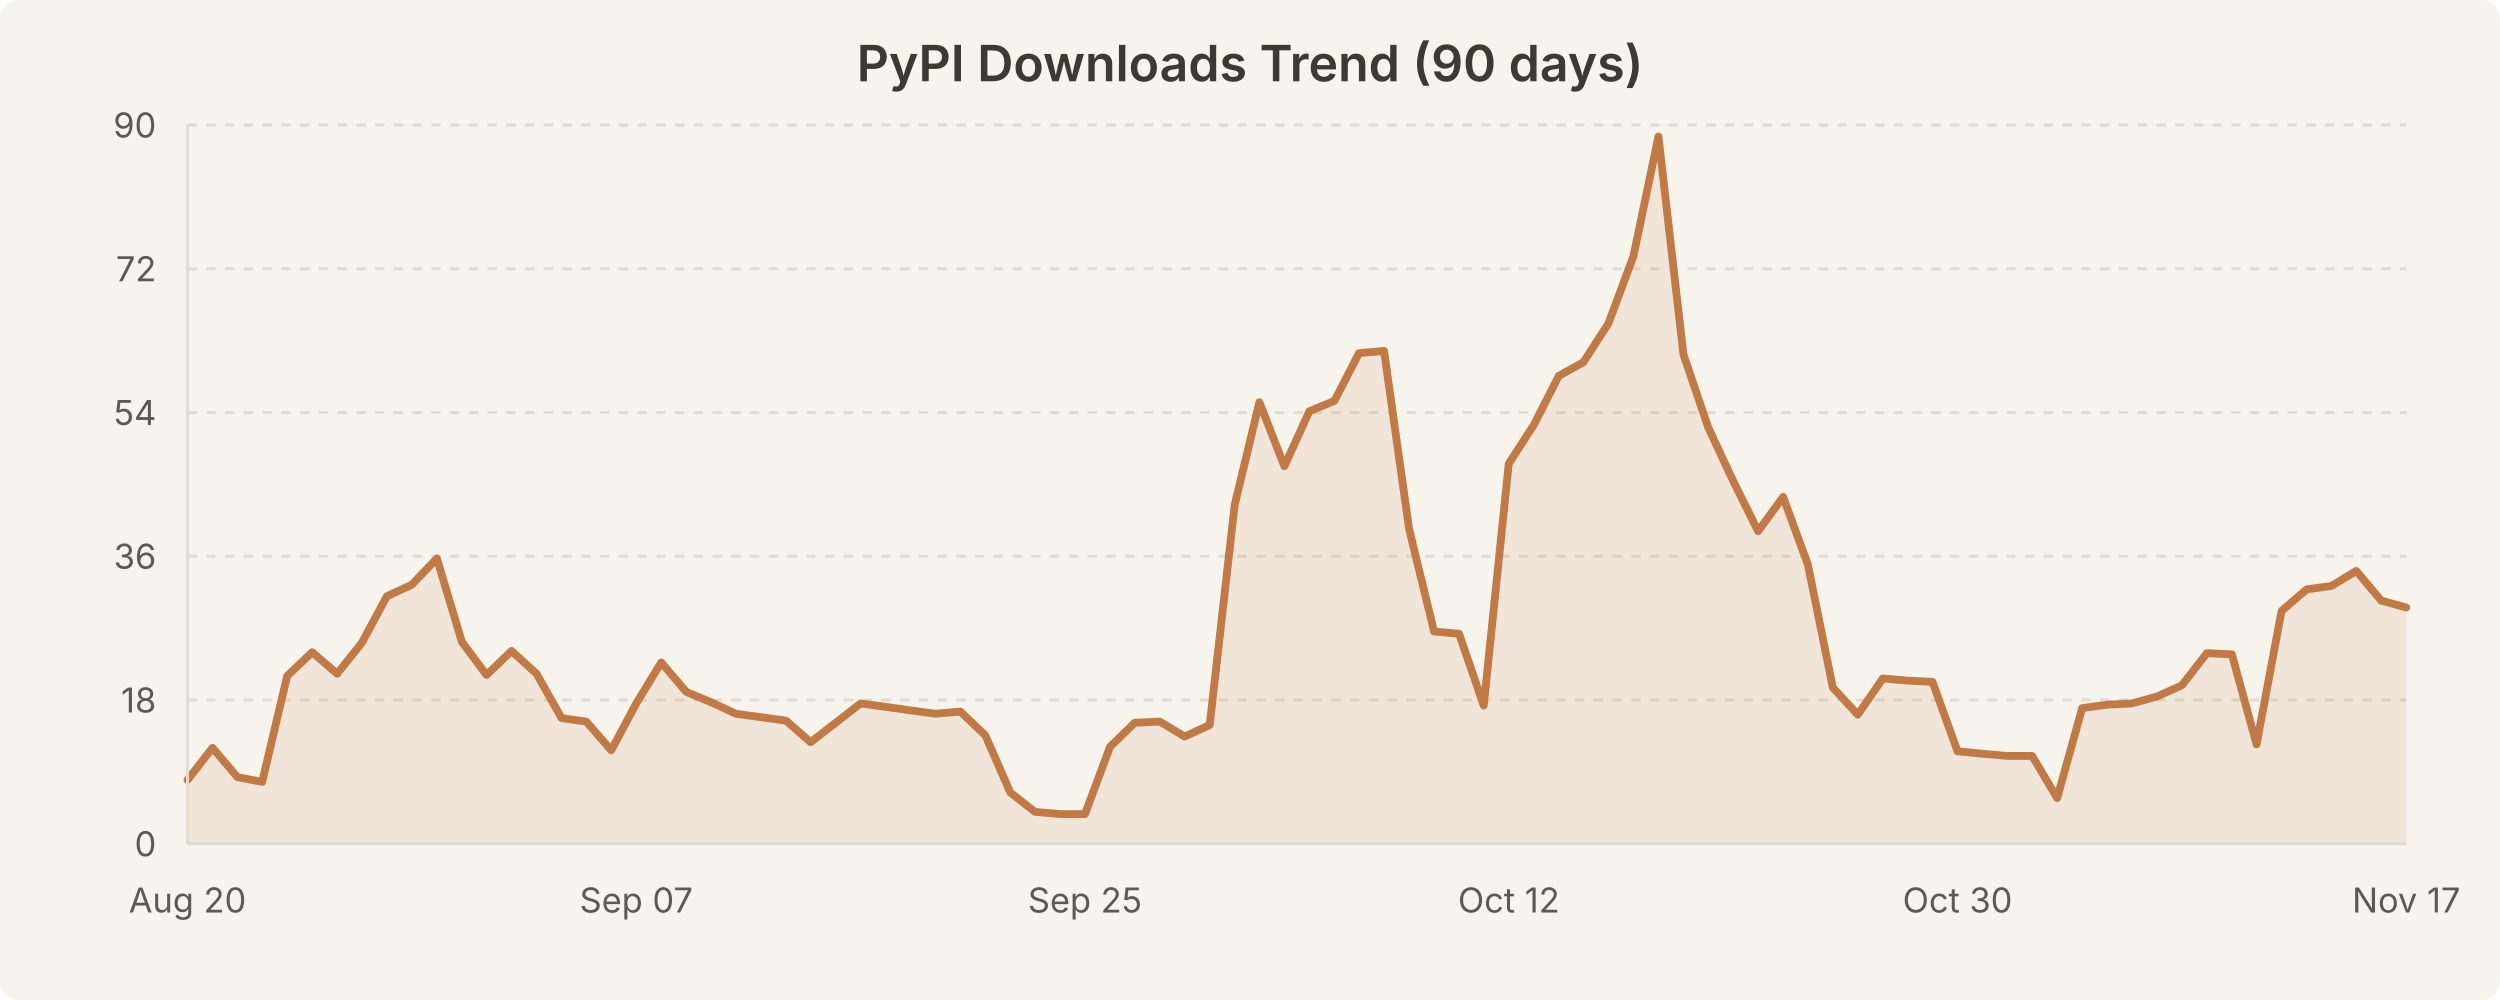
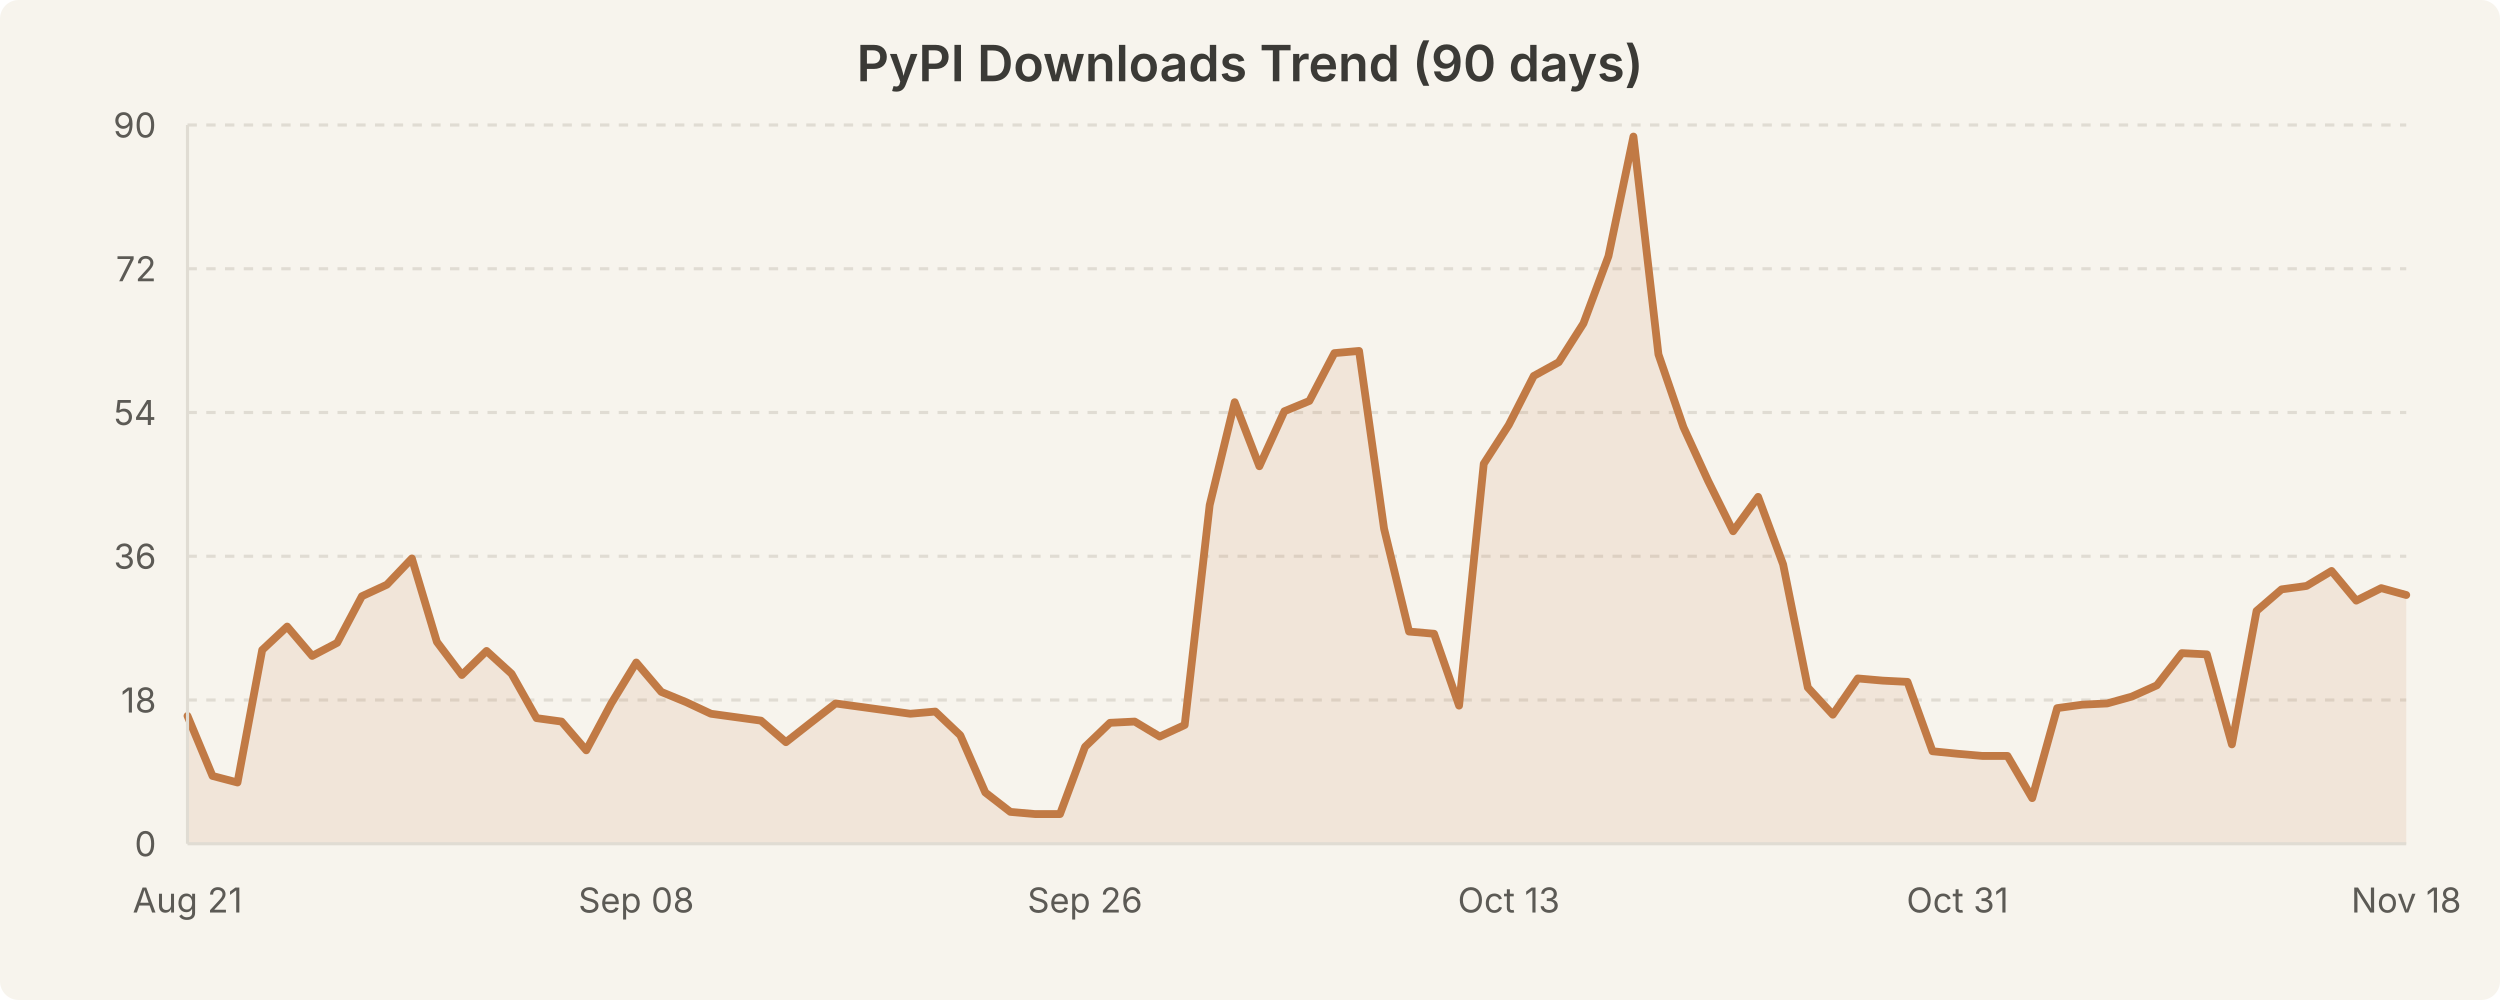
<svg xmlns="http://www.w3.org/2000/svg" width="800" height="320" viewBox="0 0 800 320" style="background-color:#f7f4ed">
  <rect width="800" height="320" fill="#f7f4ed" rx="6" />
  <text x="400.0" y="26" text-anchor="middle" font-family="system-ui, -apple-system, Segoe UI, sans-serif" font-size="16" font-weight="600" fill="#3b3a36">PyPI Downloads Trend (90 days)</text>
  <line x1="60" y1="224.0" x2="770" y2="224.0" stroke="#e0dcd3" stroke-width="1" stroke-dasharray="3,3" />
  <line x1="60" y1="178.0" x2="770" y2="178.0" stroke="#e0dcd3" stroke-width="1" stroke-dasharray="3,3" />
  <line x1="60" y1="132.0" x2="770" y2="132.0" stroke="#e0dcd3" stroke-width="1" stroke-dasharray="3,3" />
  <line x1="60" y1="86.0" x2="770" y2="86.0" stroke="#e0dcd3" stroke-width="1" stroke-dasharray="3,3" />
  <line x1="60" y1="40.0" x2="770" y2="40.0" stroke="#e0dcd3" stroke-width="1" stroke-dasharray="3,3" />
-   <path d="M 60.0 249.6 L 68.0 239.3 L 76.0 248.7 L 83.9 250.2 L 91.9 216.3 L 99.9 208.7 L 107.9 215.6 L 115.8 205.7 L 123.8 190.8 L 131.8 187.1 L 139.8 178.7 L 147.8 205.4 L 155.7 216.0 L 163.7 208.3 L 171.7 215.6 L 179.7 229.8 L 187.6 230.9 L 195.6 240.1 L 203.6 225.1 L 211.6 212.0 L 219.6 221.4 L 227.5 224.7 L 235.5 228.4 L 243.5 229.5 L 251.5 230.6 L 259.4 237.5 L 267.4 231.3 L 275.4 225.1 L 283.4 226.2 L 291.3 227.3 L 299.3 228.4 L 307.3 227.7 L 315.3 235.3 L 323.3 253.6 L 331.2 259.8 L 339.2 260.5 L 347.2 260.5 L 355.2 239.0 L 363.1 231.3 L 371.1 230.9 L 379.1 235.7 L 387.1 232.0 L 395.1 161.6 L 403.0 128.7 L 411.0 149.2 L 419.0 131.6 L 427.0 128.3 L 434.9 113.0 L 442.9 112.3 L 450.9 169.2 L 458.9 202.1 L 466.9 202.8 L 474.8 225.8 L 482.8 148.4 L 490.8 136.0 L 498.8 120.3 L 506.7 115.9 L 514.7 103.5 L 522.7 82.0 L 530.7 43.7 L 538.7 113.4 L 546.6 136.7 L 554.6 153.9 L 562.6 170.0 L 570.6 159.0 L 578.5 180.6 L 586.5 220.0 L 594.5 228.7 L 602.5 217.1 L 610.4 217.8 L 618.4 218.2 L 626.4 240.4 L 634.4 241.2 L 642.4 241.9 L 650.3 241.9 L 658.3 255.4 L 666.3 226.6 L 674.3 225.5 L 682.2 225.1 L 690.2 222.9 L 698.2 219.3 L 706.2 209.0 L 714.2 209.4 L 722.1 238.2 L 730.1 195.5 L 738.1 188.6 L 746.1 187.5 L 754.0 182.7 L 762.0 192.2 L 770.0 194.4 L 770.0 270.0 L 60.0 270.0 Z" fill="rgba(193, 122, 69, 0.12)" stroke="none" />
-   <path d="M 60.0 249.6 L 68.0 239.3 L 76.0 248.7 L 83.9 250.2 L 91.9 216.3 L 99.9 208.7 L 107.9 215.6 L 115.8 205.7 L 123.8 190.8 L 131.8 187.1 L 139.8 178.7 L 147.8 205.4 L 155.7 216.0 L 163.7 208.3 L 171.7 215.6 L 179.7 229.8 L 187.6 230.9 L 195.6 240.1 L 203.6 225.1 L 211.6 212.0 L 219.6 221.4 L 227.5 224.7 L 235.5 228.4 L 243.5 229.5 L 251.5 230.6 L 259.4 237.5 L 267.4 231.3 L 275.4 225.1 L 283.4 226.2 L 291.3 227.3 L 299.3 228.4 L 307.3 227.7 L 315.3 235.3 L 323.3 253.6 L 331.2 259.8 L 339.2 260.5 L 347.2 260.5 L 355.2 239.0 L 363.1 231.3 L 371.1 230.9 L 379.1 235.7 L 387.1 232.0 L 395.1 161.6 L 403.0 128.7 L 411.0 149.2 L 419.0 131.6 L 427.0 128.3 L 434.9 113.0 L 442.9 112.3 L 450.9 169.2 L 458.9 202.1 L 466.9 202.8 L 474.8 225.8 L 482.8 148.4 L 490.8 136.0 L 498.8 120.3 L 506.7 115.9 L 514.7 103.5 L 522.7 82.0 L 530.7 43.7 L 538.7 113.4 L 546.6 136.7 L 554.6 153.9 L 562.6 170.0 L 570.6 159.0 L 578.5 180.6 L 586.5 220.0 L 594.5 228.7 L 602.5 217.1 L 610.4 217.8 L 618.4 218.2 L 626.4 240.4 L 634.4 241.2 L 642.4 241.9 L 650.3 241.9 L 658.3 255.4 L 666.3 226.6 L 674.3 225.5 L 682.2 225.1 L 690.2 222.9 L 698.2 219.3 L 706.2 209.0 L 714.2 209.4 L 722.1 238.2 L 730.1 195.5 L 738.1 188.6 L 746.1 187.5 L 754.0 182.7 L 762.0 192.2 L 770.0 194.4" fill="none" stroke="#c17a45" stroke-width="2.5" stroke-linecap="round" stroke-linejoin="round" />
+   <path d="M 60.0 229.1 L 68.0 248.3 L 76.0 250.4 L 83.9 208.0 L 91.9 200.5 L 99.9 209.9 L 107.9 205.7 L 115.8 190.8 L 123.8 187.1 L 131.8 178.7 L 139.8 205.4 L 147.8 216.0 L 155.7 208.3 L 163.7 215.6 L 171.7 229.8 L 179.7 230.9 L 187.6 240.1 L 195.6 225.1 L 203.6 212.0 L 211.6 221.4 L 219.6 224.7 L 227.5 228.4 L 235.5 229.5 L 243.5 230.6 L 251.5 237.5 L 259.4 231.3 L 267.4 225.1 L 275.4 226.2 L 283.4 227.3 L 291.3 228.4 L 299.3 227.7 L 307.3 235.3 L 315.3 253.6 L 323.3 259.8 L 331.2 260.5 L 339.2 260.5 L 347.2 239.0 L 355.2 231.3 L 363.1 230.9 L 371.1 235.7 L 379.1 232.0 L 387.1 161.6 L 395.1 128.7 L 403.0 149.2 L 411.0 131.6 L 419.0 128.3 L 427.0 113.0 L 434.9 112.3 L 442.9 169.2 L 450.9 202.1 L 458.9 202.8 L 466.9 225.8 L 474.8 148.4 L 482.8 136.0 L 490.8 120.3 L 498.8 115.9 L 506.7 103.5 L 514.7 82.0 L 522.7 43.7 L 530.7 113.4 L 538.7 136.7 L 546.6 153.9 L 554.6 170.0 L 562.6 159.0 L 570.6 180.6 L 578.5 220.0 L 586.5 228.7 L 594.5 217.1 L 602.5 217.8 L 610.4 218.2 L 618.4 240.4 L 626.4 241.2 L 634.4 241.9 L 642.4 241.9 L 650.3 255.4 L 658.3 226.6 L 666.3 225.5 L 674.3 225.1 L 682.2 222.9 L 690.2 219.3 L 698.2 209.0 L 706.2 209.4 L 714.2 238.2 L 722.1 195.5 L 730.1 188.6 L 738.1 187.5 L 746.1 182.7 L 754.0 192.2 L 762.0 188.2 L 770.0 190.4 L 770.0 270.0 L 60.0 270.0 Z" fill="rgba(193, 122, 69, 0.12)" stroke="none" />
+   <path d="M 60.0 229.1 L 68.0 248.3 L 76.0 250.4 L 83.9 208.0 L 91.9 200.5 L 99.9 209.9 L 107.9 205.7 L 115.8 190.8 L 123.8 187.1 L 131.8 178.7 L 139.8 205.4 L 147.8 216.0 L 155.7 208.3 L 163.7 215.6 L 171.7 229.8 L 179.7 230.9 L 187.6 240.1 L 195.6 225.1 L 203.6 212.0 L 211.6 221.4 L 219.6 224.7 L 227.5 228.4 L 235.5 229.5 L 243.5 230.6 L 251.5 237.5 L 259.4 231.3 L 267.4 225.1 L 275.4 226.2 L 283.4 227.3 L 291.3 228.4 L 299.3 227.7 L 307.3 235.3 L 315.3 253.6 L 323.3 259.8 L 331.2 260.5 L 339.2 260.5 L 347.2 239.0 L 355.2 231.3 L 363.1 230.9 L 371.1 235.7 L 379.1 232.0 L 387.1 161.6 L 395.1 128.7 L 403.0 149.2 L 411.0 131.6 L 419.0 128.3 L 427.0 113.0 L 434.9 112.3 L 442.9 169.2 L 450.9 202.1 L 458.9 202.8 L 466.9 225.8 L 474.8 148.4 L 482.8 136.0 L 490.8 120.3 L 498.8 115.9 L 506.7 103.5 L 514.7 82.0 L 522.7 43.7 L 530.7 113.4 L 538.7 136.7 L 546.6 153.9 L 554.6 170.0 L 562.6 159.0 L 570.6 180.6 L 578.5 220.0 L 586.5 228.7 L 594.5 217.1 L 602.5 217.8 L 610.4 218.2 L 618.4 240.4 L 626.4 241.2 L 634.4 241.9 L 642.4 241.9 L 650.3 255.4 L 658.3 226.6 L 666.3 225.5 L 674.3 225.1 L 682.2 222.9 L 690.2 219.3 L 698.2 209.0 L 706.2 209.4 L 714.2 238.2 L 722.1 195.5 L 730.1 188.6 L 738.1 187.5 L 746.1 182.7 L 754.0 192.2 L 762.0 188.2 L 770.0 190.4" fill="none" stroke="#c17a45" stroke-width="2.5" stroke-linecap="round" stroke-linejoin="round" />
  <text x="50" y="274.0" text-anchor="end" font-family="system-ui, -apple-system, Segoe UI, sans-serif" font-size="11" fill="#5c5a55">0</text>
  <text x="50" y="228.0" text-anchor="end" font-family="system-ui, -apple-system, Segoe UI, sans-serif" font-size="11" fill="#5c5a55">18</text>
  <text x="50" y="182.0" text-anchor="end" font-family="system-ui, -apple-system, Segoe UI, sans-serif" font-size="11" fill="#5c5a55">36</text>
  <text x="50" y="136.0" text-anchor="end" font-family="system-ui, -apple-system, Segoe UI, sans-serif" font-size="11" fill="#5c5a55">54</text>
  <text x="50" y="90.0" text-anchor="end" font-family="system-ui, -apple-system, Segoe UI, sans-serif" font-size="11" fill="#5c5a55">72</text>
  <text x="50" y="44.0" text-anchor="end" font-family="system-ui, -apple-system, Segoe UI, sans-serif" font-size="11" fill="#5c5a55">90</text>
-   <text x="60.0" y="292" text-anchor="middle" font-family="system-ui, -apple-system, Segoe UI, sans-serif" font-size="11" fill="#5c5a55">Aug 20</text>
-   <text x="203.596" y="292" text-anchor="middle" font-family="system-ui, -apple-system, Segoe UI, sans-serif" font-size="11" fill="#5c5a55">Sep 07</text>
-   <text x="347.191" y="292" text-anchor="middle" font-family="system-ui, -apple-system, Segoe UI, sans-serif" font-size="11" fill="#5c5a55">Sep 25</text>
-   <text x="482.809" y="292" text-anchor="middle" font-family="system-ui, -apple-system, Segoe UI, sans-serif" font-size="11" fill="#5c5a55">Oct 12</text>
-   <text x="626.404" y="292" text-anchor="middle" font-family="system-ui, -apple-system, Segoe UI, sans-serif" font-size="11" fill="#5c5a55">Oct 30</text>
-   <text x="770.0" y="292" text-anchor="middle" font-family="system-ui, -apple-system, Segoe UI, sans-serif" font-size="11" fill="#5c5a55">Nov 17</text>
+   <text x="60.0" y="292" text-anchor="middle" font-family="system-ui, -apple-system, Segoe UI, sans-serif" font-size="11" fill="#5c5a55">Aug 21</text>
+   <text x="203.596" y="292" text-anchor="middle" font-family="system-ui, -apple-system, Segoe UI, sans-serif" font-size="11" fill="#5c5a55">Sep 08</text>
+   <text x="347.191" y="292" text-anchor="middle" font-family="system-ui, -apple-system, Segoe UI, sans-serif" font-size="11" fill="#5c5a55">Sep 26</text>
+   <text x="482.809" y="292" text-anchor="middle" font-family="system-ui, -apple-system, Segoe UI, sans-serif" font-size="11" fill="#5c5a55">Oct 13</text>
+   <text x="626.404" y="292" text-anchor="middle" font-family="system-ui, -apple-system, Segoe UI, sans-serif" font-size="11" fill="#5c5a55">Oct 31</text>
+   <text x="770.0" y="292" text-anchor="middle" font-family="system-ui, -apple-system, Segoe UI, sans-serif" font-size="11" fill="#5c5a55">Nov 18</text>
  <line x1="60" y1="40" x2="60" y2="270" stroke="#e0dcd3" stroke-width="1" />
  <line x1="60" y1="270" x2="770" y2="270" stroke="#e0dcd3" stroke-width="1" />
</svg>
